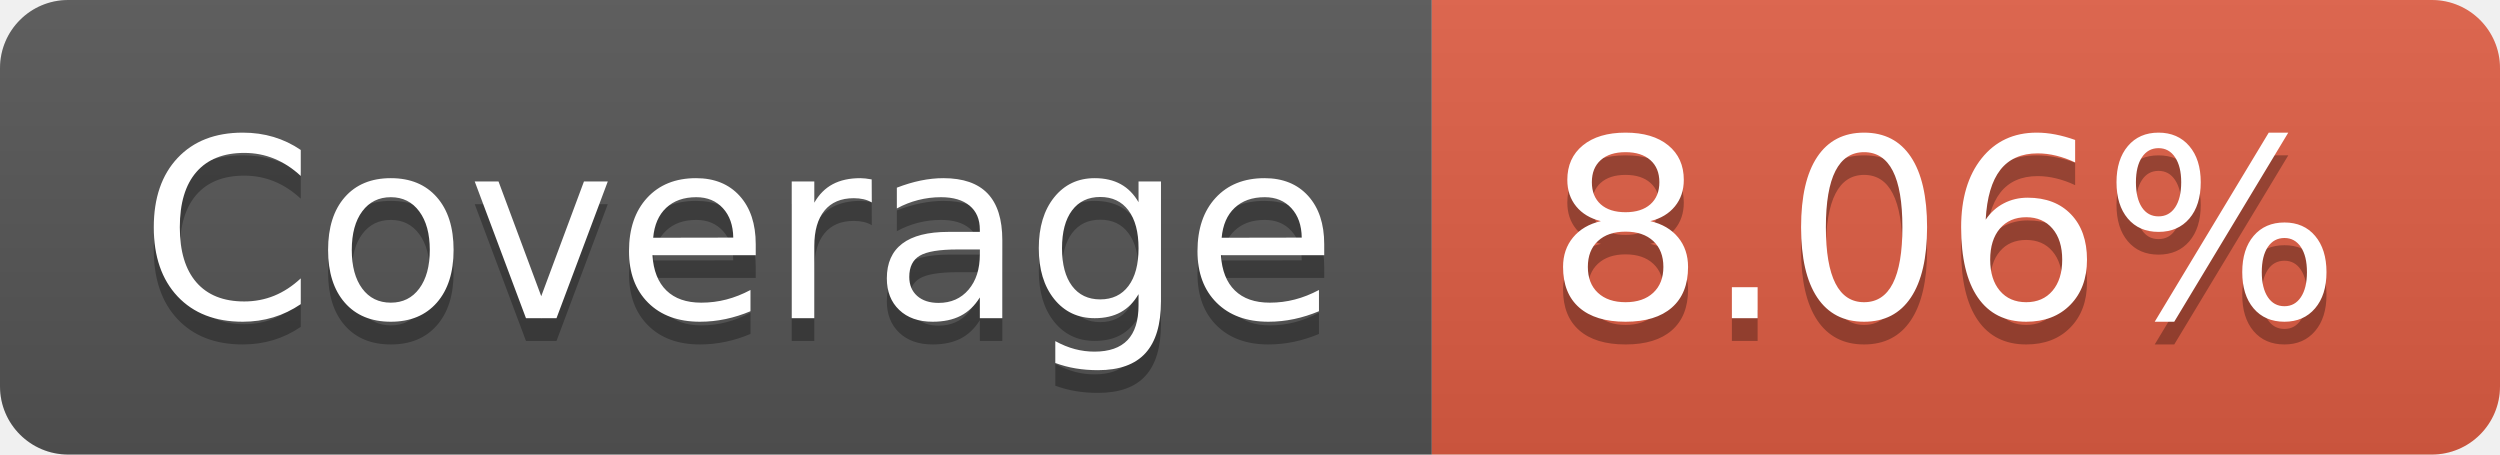
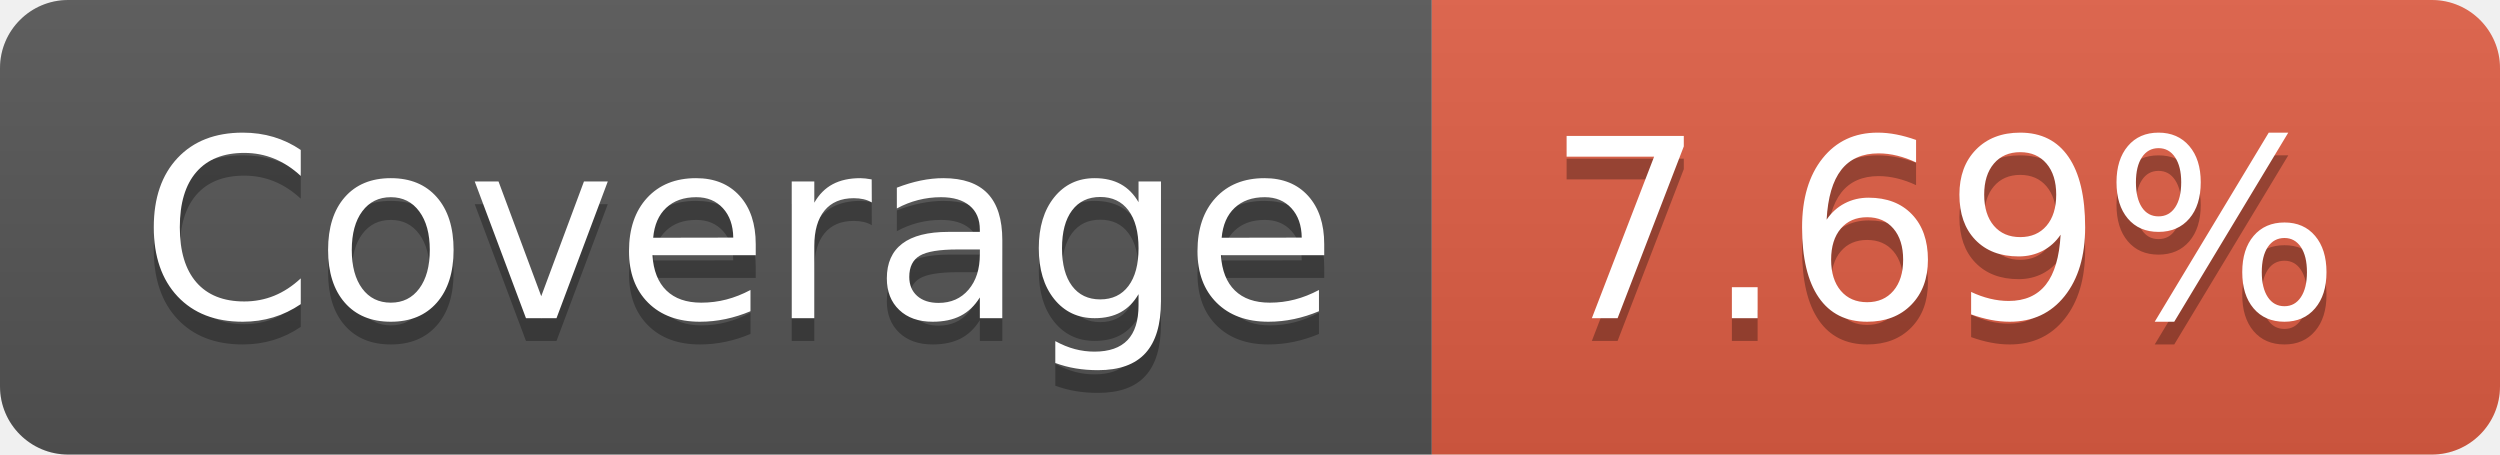
- <svg xmlns="http://www.w3.org/2000/svg" width="110" height="20" role="img" aria-label="Coverage: 8.06%">
+ <svg xmlns="http://www.w3.org/2000/svg" width="110" height="20" role="img" aria-label="Coverage: 7.69%">
  <linearGradient id="s" x2="0" y2="100%">
    <stop offset="0" stop-color="#bbb" stop-opacity=".1" />
    <stop offset="1" stop-opacity=".1" />
  </linearGradient>
  <clipPath id="r">
    <rect width="110" height="20" rx="3" fill="#fff" />
  </clipPath>
  <g clip-path="url(#r)">
    <rect width="63" height="20" fill="#555" />
    <rect x="63" width="47" height="20" fill="#e05d44" />
    <rect width="110" height="20" fill="url(#s)" />
  </g>
  <g fill="#fff" text-anchor="middle" font-family="Verdana,Geneva,DejaVu Sans,sans-serif" text-rendering="geometricPrecision" font-size="110">
    <text aria-hidden="true" x="325" y="150" fill="#010101" fill-opacity=".3" transform="scale(.1)" textLength="530">Coverage</text>
    <text x="325" y="140" transform="scale(.1)" fill="#fff" textLength="530">Coverage</text>
-     <text aria-hidden="true" x="855" y="150" fill="#010101" fill-opacity=".3" transform="scale(.1)" textLength="370">8.06%</text>
-     <text x="855" y="140" transform="scale(.1)" fill="#fff" textLength="370">8.06%</text>
+     <text aria-hidden="true" x="855" y="150" fill="#010101" fill-opacity=".3" transform="scale(.1)" textLength="370">7.69%</text>
+     <text x="855" y="140" transform="scale(.1)" fill="#fff" textLength="370">7.69%</text>
  </g>
</svg>
